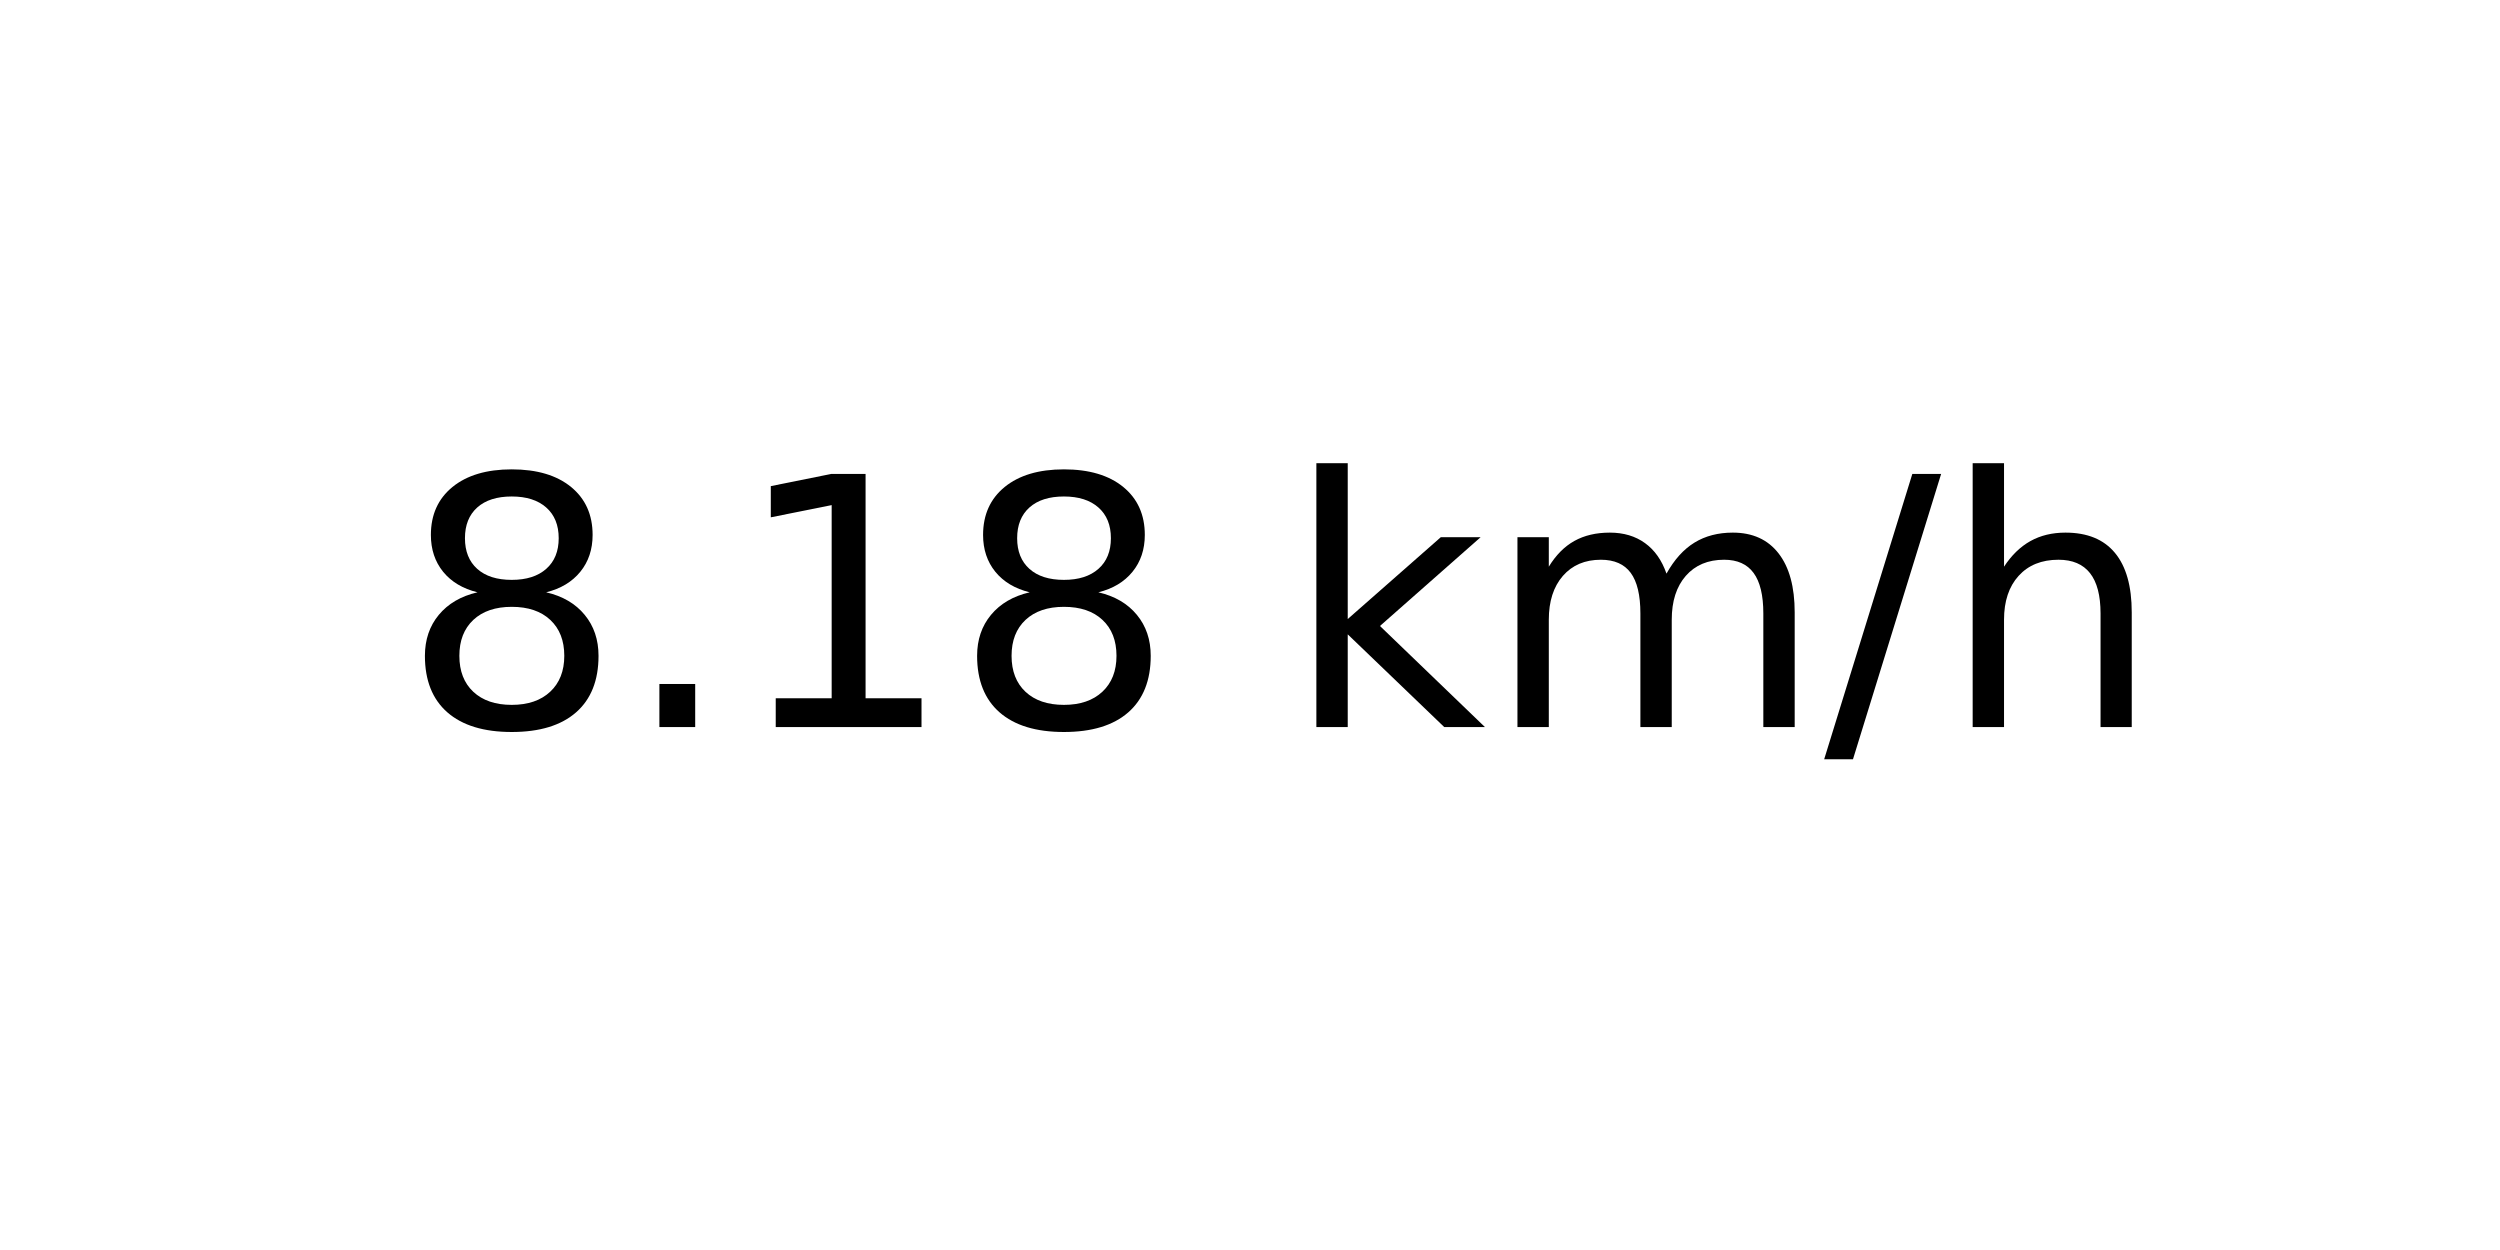
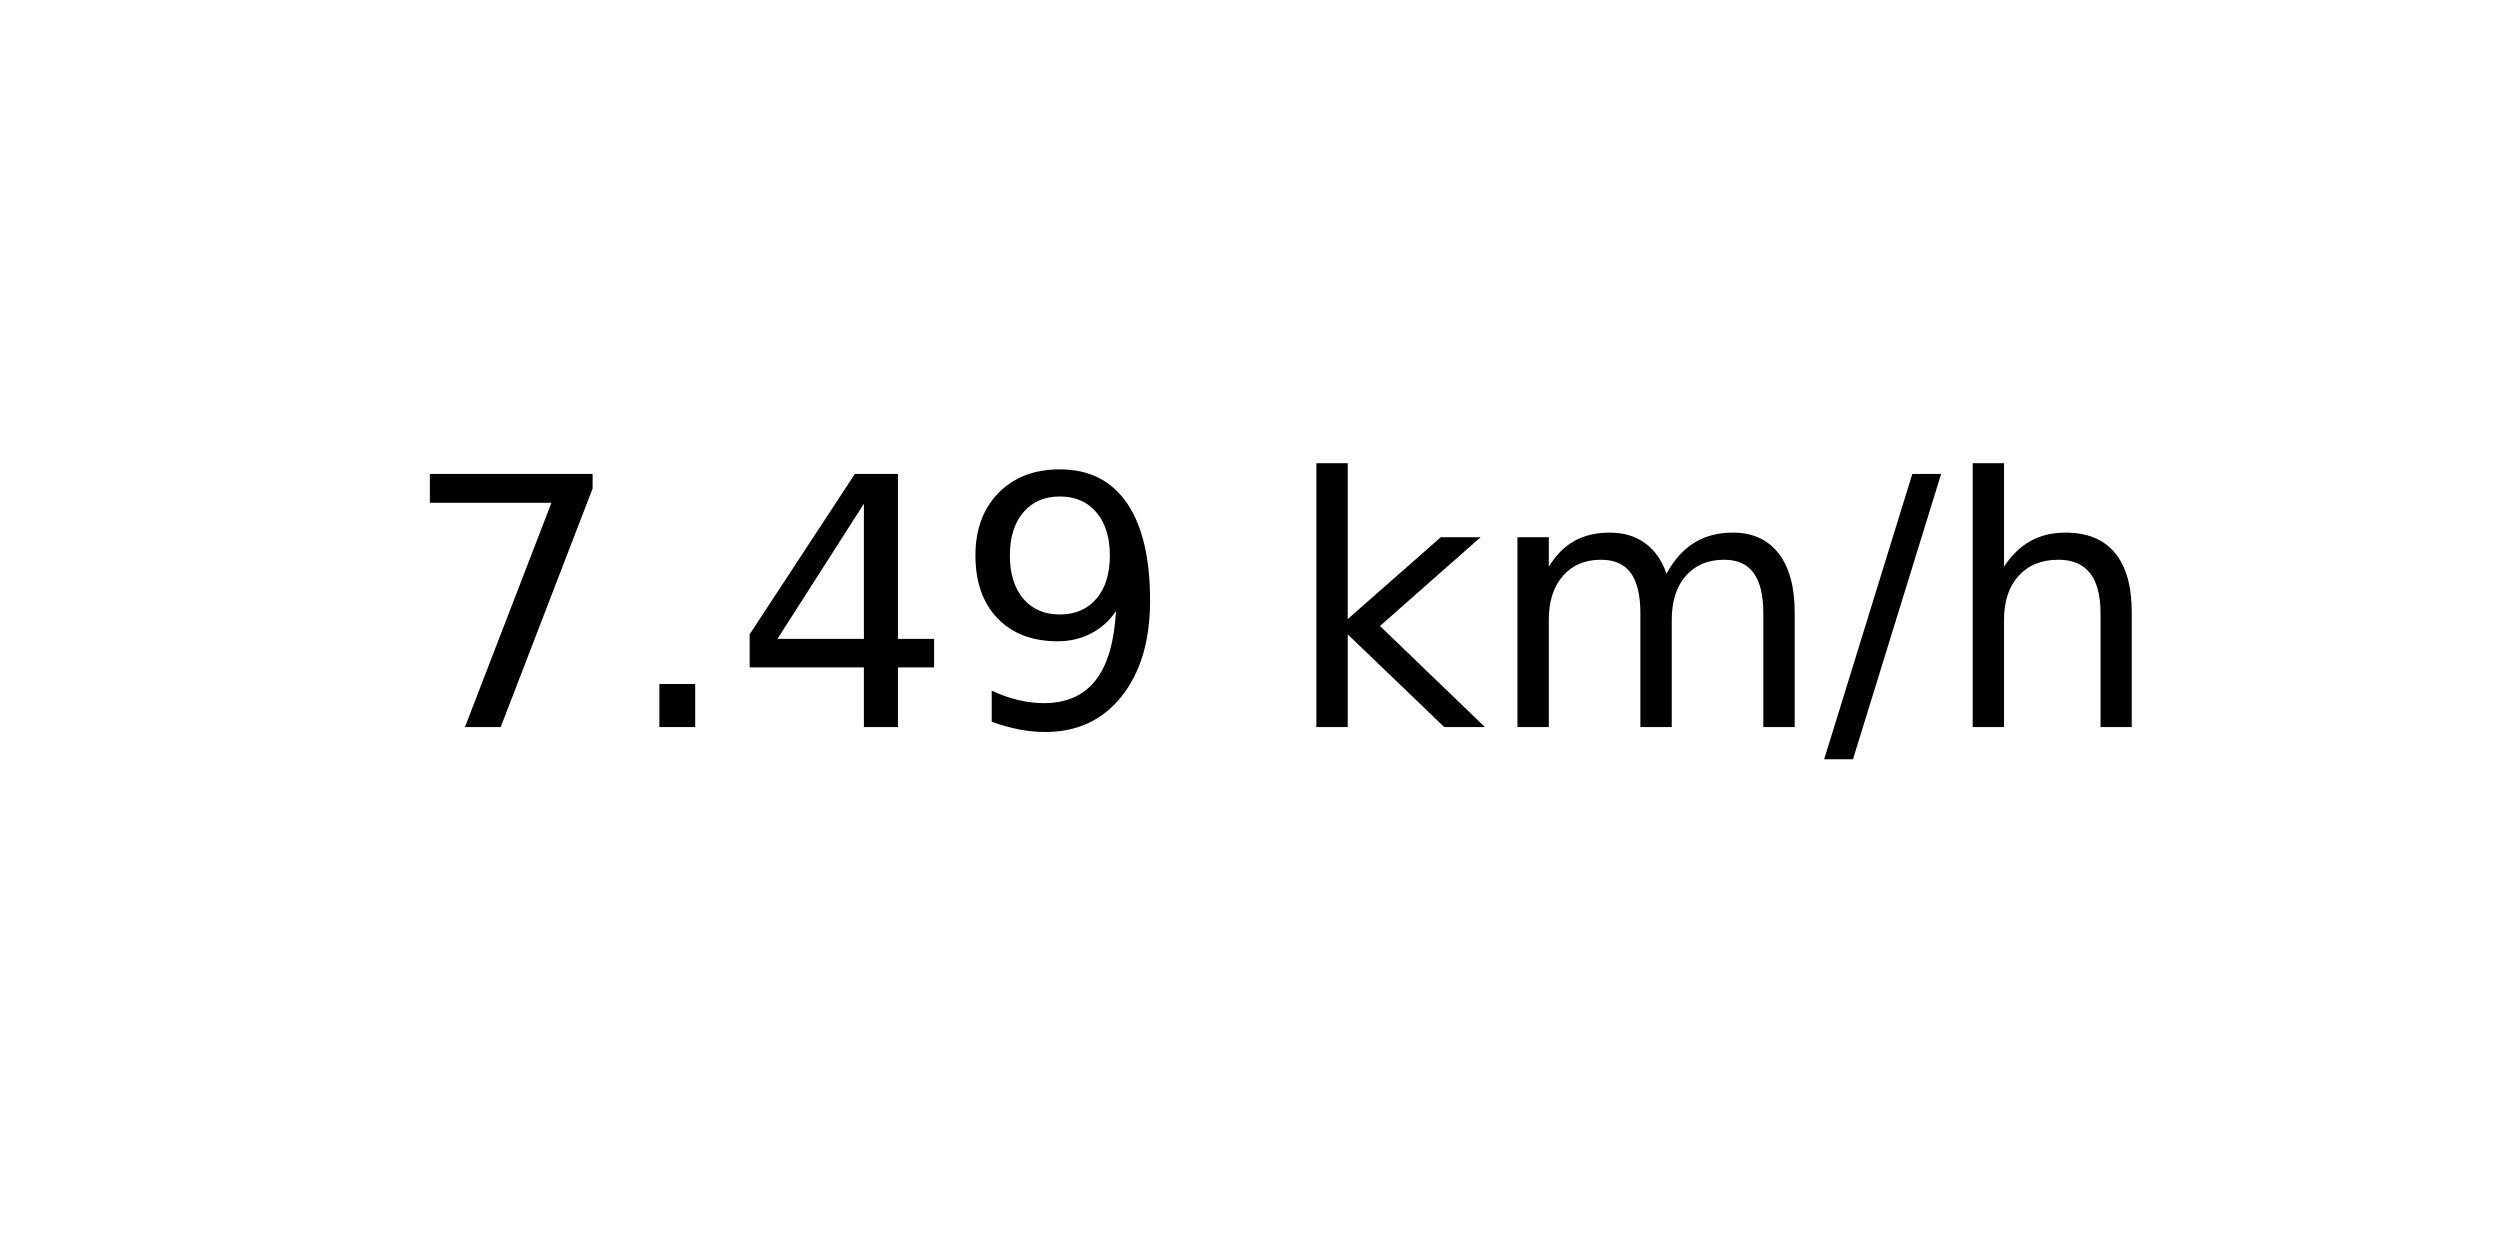
<svg xmlns="http://www.w3.org/2000/svg" xmlns:xlink="http://www.w3.org/1999/xlink" width="72pt" height="36pt" viewBox="0 0 72 36" version="1.1">
  <defs>
    <style type="text/css">*{stroke-linejoin: round; stroke-linecap: butt}</style>
  </defs>
  <g id="figure_1">
    <g id="axes_1">
      <g id="text_1">
        <g transform="translate(11.55937 20.93937) scale(0.1 -0.1)">
          <defs>
-             <path id="DejaVuSans-38" d="M 2034 2216  Q 1584 2216 1326 1975  Q 1069 1734 1069 1313  Q 1069 891 1326 650  Q 1584 409 2034 409  Q 2484 409 2743 651  Q 3003 894 3003 1313  Q 3003 1734 2745 1975  Q 2488 2216 2034 2216  z M 1403 2484  Q 997 2584 770 2862  Q 544 3141 544 3541  Q 544 4100 942 4425  Q 1341 4750 2034 4750  Q 2731 4750 3128 4425  Q 3525 4100 3525 3541  Q 3525 3141 3298 2862  Q 3072 2584 2669 2484  Q 3125 2378 3379 2068  Q 3634 1759 3634 1313  Q 3634 634 3220 271  Q 2806 -91 2034 -91  Q 1263 -91 848 271  Q 434 634 434 1313  Q 434 1759 690 2068  Q 947 2378 1403 2484  z M 1172 3481  Q 1172 3119 1398 2916  Q 1625 2713 2034 2713  Q 2441 2713 2670 2916  Q 2900 3119 2900 3481  Q 2900 3844 2670 4047  Q 2441 4250 2034 4250  Q 1625 4250 1398 4047  Q 1172 3844 1172 3481  z " transform="scale(0.015625)" />
+             <path id="DejaVuSans-37" d="M 525 4666  L 3525 4666  L 3525 4397  L 1831 0  L 1172 0  L 2766 4134  L 525 4134  L 525 4666  z " transform="scale(0.015625)" />
            <path id="DejaVuSans-2e" d="M 684 794  L 1344 794  L 1344 0  L 684 0  L 684 794  z " transform="scale(0.015625)" />
-             <path id="DejaVuSans-31" d="M 794 531  L 1825 531  L 1825 4091  L 703 3866  L 703 4441  L 1819 4666  L 2450 4666  L 2450 531  L 3481 531  L 3481 0  L 794 0  L 794 531  z " transform="scale(0.015625)" />
+             <path id="DejaVuSans-34" d="M 2419 4116  L 825 1625  L 2419 1625  L 2419 4116  z M 2253 4666  L 3047 4666  L 3047 1625  L 3713 1625  L 3713 1100  L 3047 1100  L 3047 0  L 2419 0  L 2419 1100  L 313 1100  L 313 1709  L 2253 4666  z " transform="scale(0.015625)" />
+             <path id="DejaVuSans-39" d="M 703 97  L 703 672  Q 941 559 1184 500  Q 1428 441 1663 441  Q 2288 441 2617 861  Q 2947 1281 2994 2138  Q 2813 1869 2534 1725  Q 2256 1581 1919 1581  Q 1219 1581 811 2004  Q 403 2428 403 3163  Q 403 3881 828 4315  Q 1253 4750 1959 4750  Q 2769 4750 3195 4129  Q 3622 3509 3622 2328  Q 3622 1225 3098 567  Q 2575 -91 1691 -91  Q 1453 -91 1209 -44  Q 966 3 703 97  z M 1959 2075  Q 2384 2075 2632 2365  Q 2881 2656 2881 3163  Q 2881 3666 2632 3958  Q 2384 4250 1959 4250  Q 1534 4250 1286 3958  Q 1038 3666 1038 3163  Q 1038 2656 1286 2365  Q 1534 2075 1959 2075  z " transform="scale(0.015625)" />
            <path id="DejaVuSans-20" transform="scale(0.015625)" />
            <path id="DejaVuSans-6b" d="M 581 4863  L 1159 4863  L 1159 1991  L 2875 3500  L 3609 3500  L 1753 1863  L 3688 0  L 2938 0  L 1159 1709  L 1159 0  L 581 0  L 581 4863  z " transform="scale(0.015625)" />
            <path id="DejaVuSans-6d" d="M 3328 2828  Q 3544 3216 3844 3400  Q 4144 3584 4550 3584  Q 5097 3584 5394 3201  Q 5691 2819 5691 2113  L 5691 0  L 5113 0  L 5113 2094  Q 5113 2597 4934 2840  Q 4756 3084 4391 3084  Q 3944 3084 3684 2787  Q 3425 2491 3425 1978  L 3425 0  L 2847 0  L 2847 2094  Q 2847 2600 2669 2842  Q 2491 3084 2119 3084  Q 1678 3084 1418 2786  Q 1159 2488 1159 1978  L 1159 0  L 581 0  L 581 3500  L 1159 3500  L 1159 2956  Q 1356 3278 1631 3431  Q 1906 3584 2284 3584  Q 2666 3584 2933 3390  Q 3200 3197 3328 2828  z " transform="scale(0.015625)" />
            <path id="DejaVuSans-2f" d="M 1625 4666  L 2156 4666  L 531 -594  L 0 -594  L 1625 4666  z " transform="scale(0.015625)" />
            <path id="DejaVuSans-68" d="M 3513 2113  L 3513 0  L 2938 0  L 2938 2094  Q 2938 2591 2744 2837  Q 2550 3084 2163 3084  Q 1697 3084 1428 2787  Q 1159 2491 1159 1978  L 1159 0  L 581 0  L 581 4863  L 1159 4863  L 1159 2956  Q 1366 3272 1645 3428  Q 1925 3584 2291 3584  Q 2894 3584 3203 3211  Q 3513 2838 3513 2113  z " transform="scale(0.015625)" />
          </defs>
-           <use xlink:href="#DejaVuSans-38" />
+           <use xlink:href="#DejaVuSans-37" />
          <use xlink:href="#DejaVuSans-2e" x="63.623" />
-           <use xlink:href="#DejaVuSans-31" x="95.41" />
-           <use xlink:href="#DejaVuSans-38" x="159.033" />
+           <use xlink:href="#DejaVuSans-34" x="95.41" />
+           <use xlink:href="#DejaVuSans-39" x="159.033" />
          <use xlink:href="#DejaVuSans-20" x="222.656" />
          <use xlink:href="#DejaVuSans-6b" x="254.443" />
          <use xlink:href="#DejaVuSans-6d" x="312.354" />
          <use xlink:href="#DejaVuSans-2f" x="409.766" />
          <use xlink:href="#DejaVuSans-68" x="443.457" />
        </g>
      </g>
    </g>
  </g>
</svg>
